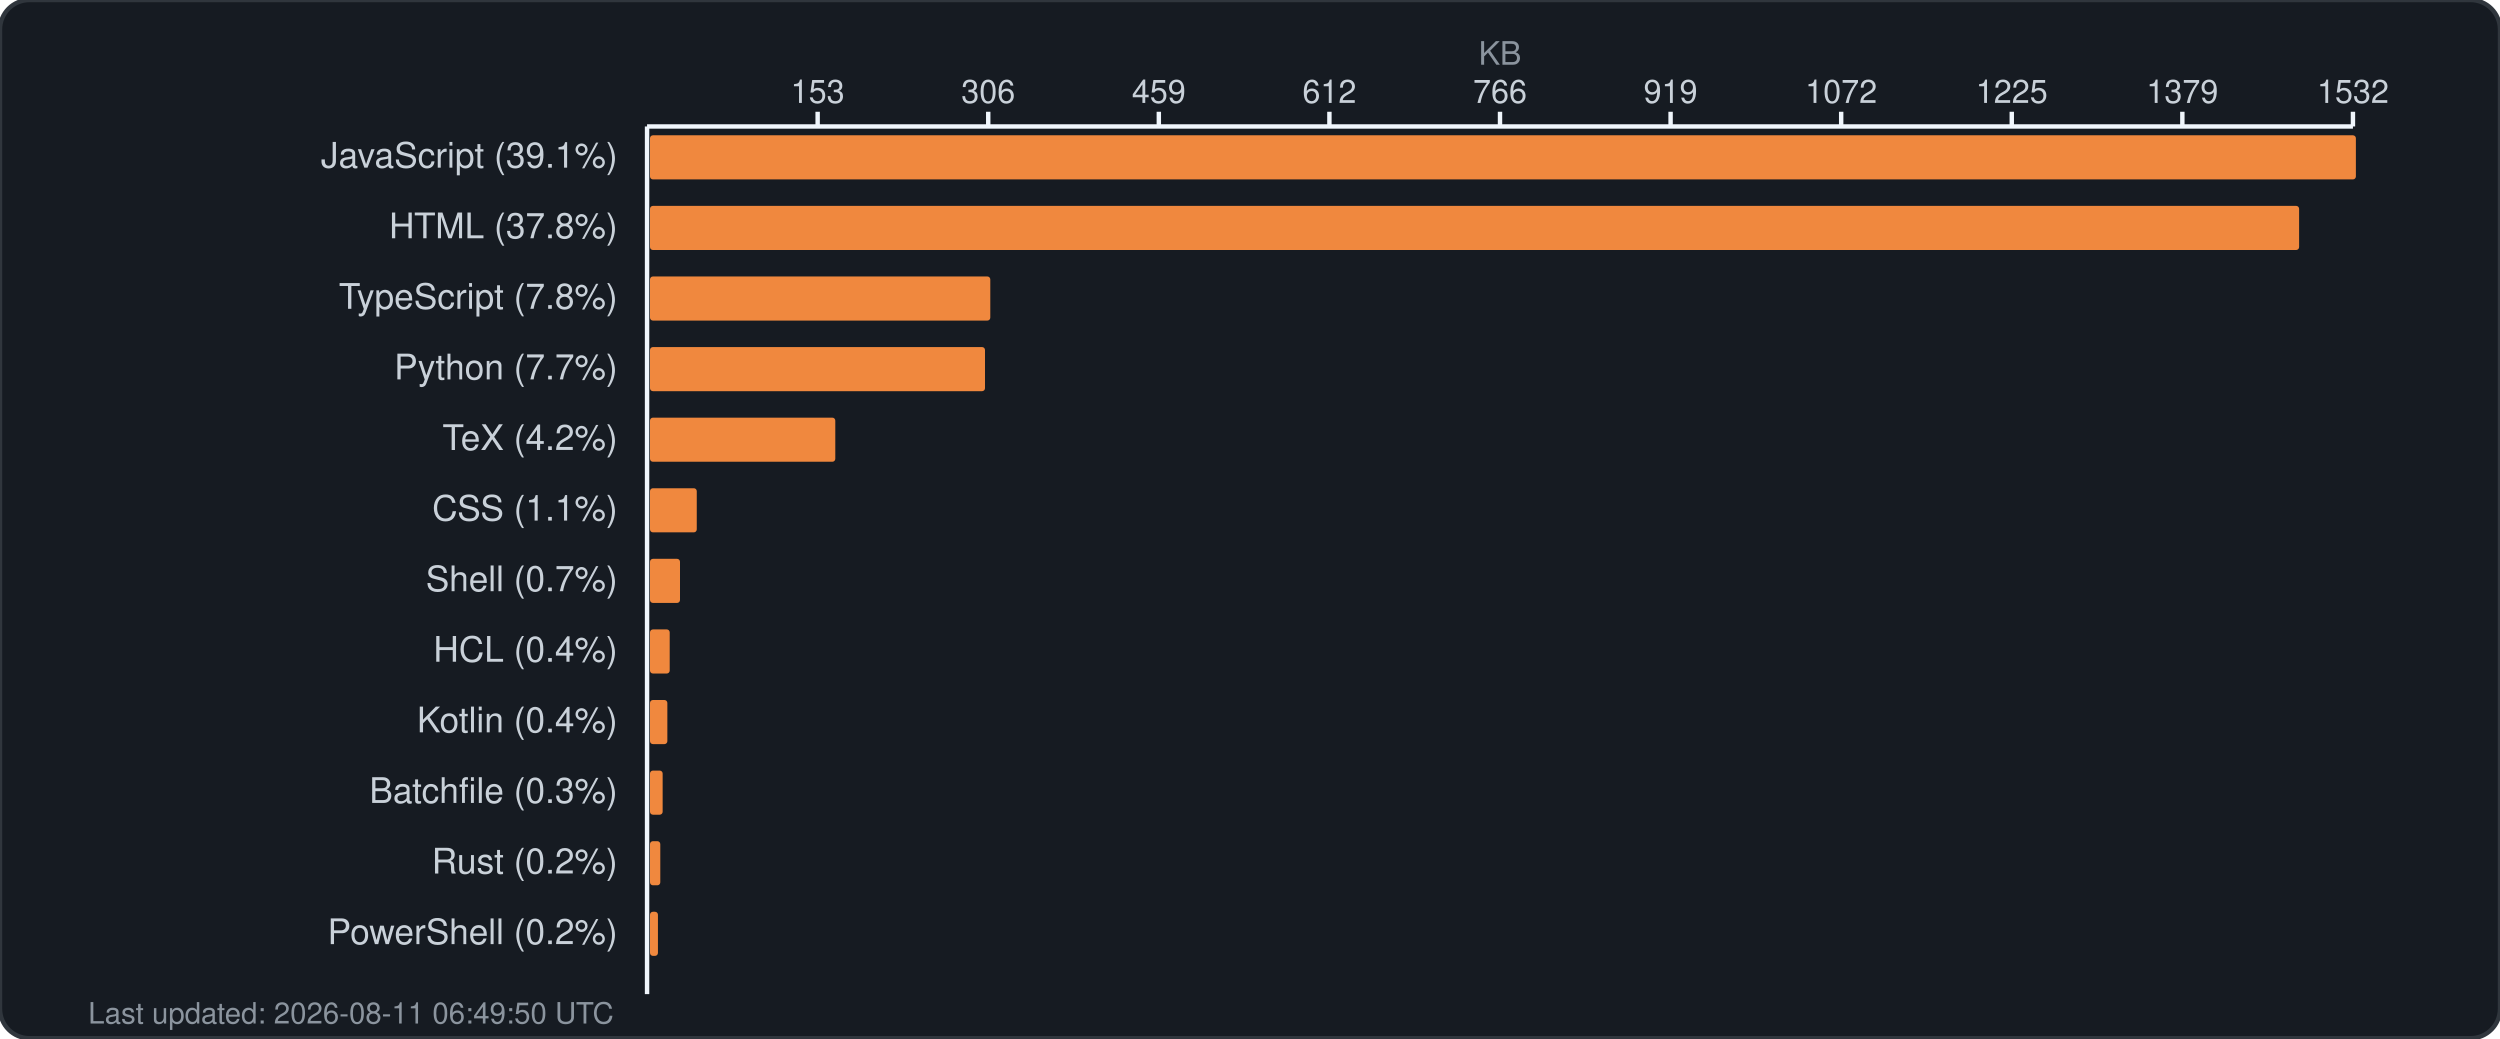
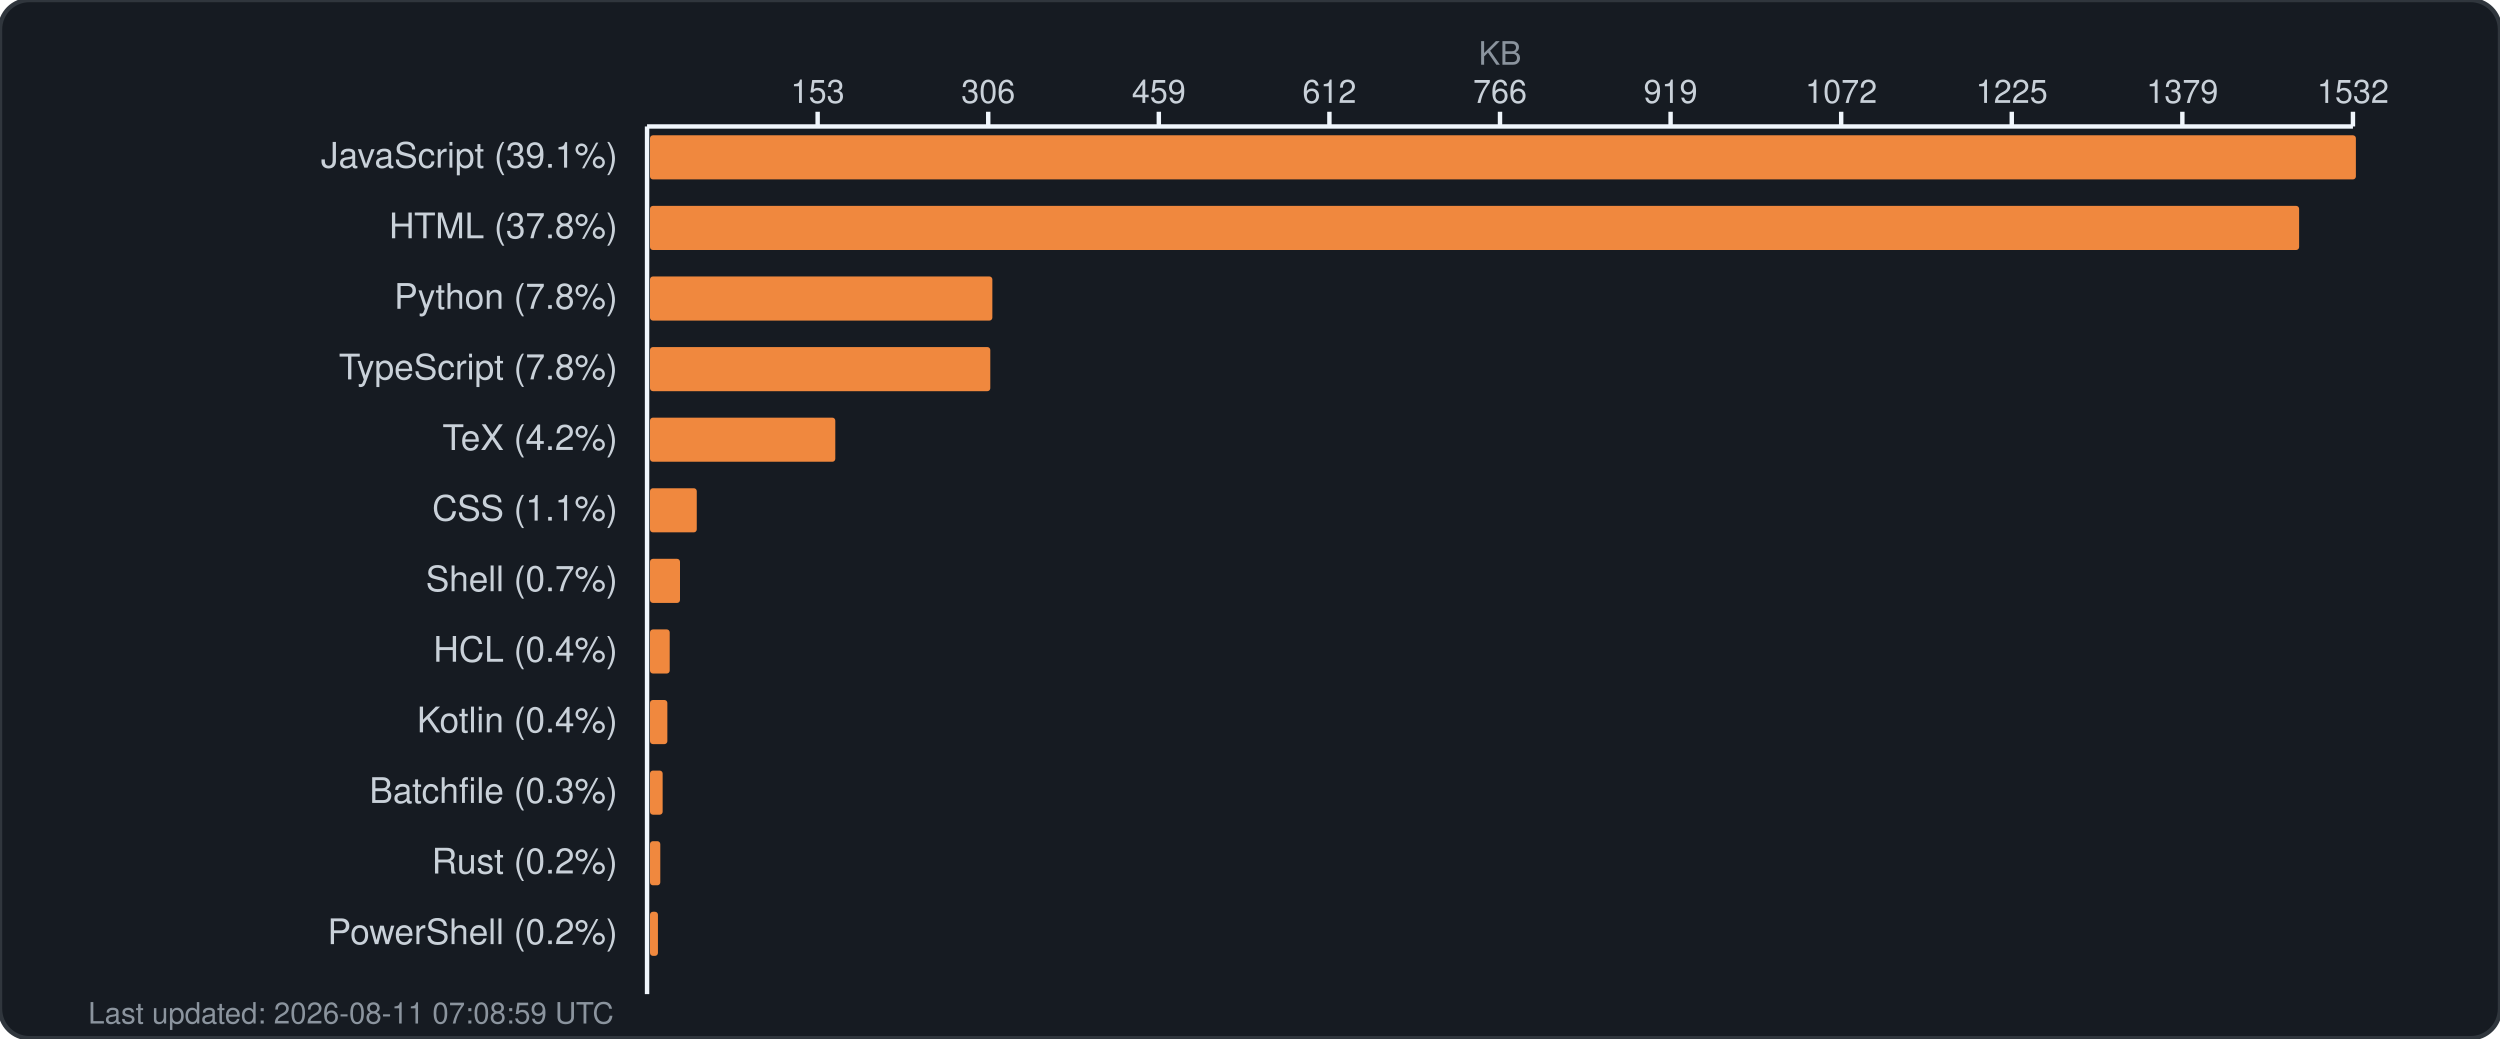
<svg xmlns="http://www.w3.org/2000/svg" width="850" height="353" viewBox="0 0 850 353" fill="none">
  <rect width="850" height="353" rx="10" fill="#161b22" stroke="#30363d" stroke-width="1.5" />
  <text x="510.0" y="22" fill="#8b949e" font-family="-apple-system, BlinkMacSystemFont, 'Segoe UI', Helvetica, Arial, sans-serif" font-size="11" text-anchor="middle">KB</text>
  <g fill="#c9d1d9" font-family="-apple-system, BlinkMacSystemFont, 'Segoe UI', Helvetica, Arial, sans-serif" font-size="11">
    <text x="278.0" y="35" text-anchor="middle">153</text>
    <line x1="278.0" y1="38" x2="278.0" y2="43" stroke="#f0f6fc" stroke-width="1.5" />
    <text x="336.0" y="35" text-anchor="middle">306</text>
    <line x1="336.0" y1="38" x2="336.0" y2="43" stroke="#f0f6fc" stroke-width="1.5" />
    <text x="394.0" y="35" text-anchor="middle">459</text>
    <line x1="394.0" y1="38" x2="394.0" y2="43" stroke="#f0f6fc" stroke-width="1.5" />
    <text x="452.0" y="35" text-anchor="middle">612</text>
    <line x1="452.0" y1="38" x2="452.0" y2="43" stroke="#f0f6fc" stroke-width="1.5" />
    <text x="510.0" y="35" text-anchor="middle">766</text>
    <line x1="510.0" y1="38" x2="510.0" y2="43" stroke="#f0f6fc" stroke-width="1.5" />
    <text x="568.0" y="35" text-anchor="middle">919</text>
    <line x1="568.0" y1="38" x2="568.0" y2="43" stroke="#f0f6fc" stroke-width="1.5" />
    <text x="626.0" y="35" text-anchor="middle">1072</text>
    <line x1="626.0" y1="38" x2="626.0" y2="43" stroke="#f0f6fc" stroke-width="1.5" />
    <text x="684.0" y="35" text-anchor="middle">1225</text>
    <line x1="684.0" y1="38" x2="684.0" y2="43" stroke="#f0f6fc" stroke-width="1.5" />
    <text x="742.0" y="35" text-anchor="middle">1379</text>
    <line x1="742.0" y1="38" x2="742.0" y2="43" stroke="#f0f6fc" stroke-width="1.5" />
    <text x="800.0" y="35" text-anchor="middle">1532</text>
    <line x1="800.0" y1="38" x2="800.0" y2="43" stroke="#f0f6fc" stroke-width="1.5" />
    <line x1="220" y1="43" x2="800" y2="43" stroke="#f0f6fc" stroke-width="1.5" />
    <line x1="220" y1="43" x2="220" y2="338" stroke="#f0f6fc" stroke-width="1.5" />
  </g>
  <g>
    <text x="210" y="57" fill="#c9d1d9" font-family="-apple-system, BlinkMacSystemFont, 'Segoe UI', Helvetica, Arial, sans-serif" font-size="12" text-anchor="end">JavaScript (39.1%)</text>
    <rect x="221" y="46" width="580.0" height="15" rx="1" fill="#f0883e" />
    <text x="210" y="81" fill="#c9d1d9" font-family="-apple-system, BlinkMacSystemFont, 'Segoe UI', Helvetica, Arial, sans-serif" font-size="12" text-anchor="end">HTML (37.8%)</text>
    <rect x="221" y="70" width="560.7" height="15" rx="1" fill="#f0883e" />
-     <text x="210" y="105" fill="#c9d1d9" font-family="-apple-system, BlinkMacSystemFont, 'Segoe UI', Helvetica, Arial, sans-serif" font-size="12" text-anchor="end">TypeScript (7.8%)</text>
-     <rect x="221" y="94" width="115.7" height="15" rx="1" fill="#f0883e" />
-     <text x="210" y="129" fill="#c9d1d9" font-family="-apple-system, BlinkMacSystemFont, 'Segoe UI', Helvetica, Arial, sans-serif" font-size="12" text-anchor="end">Python (7.7%)</text>
-     <rect x="221" y="118" width="113.9" height="15" rx="1" fill="#f0883e" />
+     <text x="210" y="105" fill="#c9d1d9" font-family="-apple-system, BlinkMacSystemFont, 'Segoe UI', Helvetica, Arial, sans-serif" font-size="12" text-anchor="end">Python (7.8%)</text>
+     <rect x="221" y="94" width="116.4" height="15" rx="1" fill="#f0883e" />
+     <text x="210" y="129" fill="#c9d1d9" font-family="-apple-system, BlinkMacSystemFont, 'Segoe UI', Helvetica, Arial, sans-serif" font-size="12" text-anchor="end">TypeScript (7.8%)</text>
+     <rect x="221" y="118" width="115.7" height="15" rx="1" fill="#f0883e" />
    <text x="210" y="153" fill="#c9d1d9" font-family="-apple-system, BlinkMacSystemFont, 'Segoe UI', Helvetica, Arial, sans-serif" font-size="12" text-anchor="end">TeX (4.2%)</text>
    <rect x="221" y="142" width="63.0" height="15" rx="1" fill="#f0883e" />
    <text x="210" y="177" fill="#c9d1d9" font-family="-apple-system, BlinkMacSystemFont, 'Segoe UI', Helvetica, Arial, sans-serif" font-size="12" text-anchor="end">CSS (1.1%)</text>
    <rect x="221" y="166" width="15.9" height="15" rx="1" fill="#f0883e" />
    <text x="210" y="201" fill="#c9d1d9" font-family="-apple-system, BlinkMacSystemFont, 'Segoe UI', Helvetica, Arial, sans-serif" font-size="12" text-anchor="end">Shell (0.7%)</text>
    <rect x="221" y="190" width="10.2" height="15" rx="1" fill="#f0883e" />
    <text x="210" y="225" fill="#c9d1d9" font-family="-apple-system, BlinkMacSystemFont, 'Segoe UI', Helvetica, Arial, sans-serif" font-size="12" text-anchor="end">HCL (0.4%)</text>
    <rect x="221" y="214" width="6.7" height="15" rx="1" fill="#f0883e" />
    <text x="210" y="249" fill="#c9d1d9" font-family="-apple-system, BlinkMacSystemFont, 'Segoe UI', Helvetica, Arial, sans-serif" font-size="12" text-anchor="end">Kotlin (0.4%)</text>
    <rect x="221" y="238" width="5.9" height="15" rx="1" fill="#f0883e" />
    <text x="210" y="273" fill="#c9d1d9" font-family="-apple-system, BlinkMacSystemFont, 'Segoe UI', Helvetica, Arial, sans-serif" font-size="12" text-anchor="end">Batchfile (0.3%)</text>
    <rect x="221" y="262" width="4.3" height="15" rx="1" fill="#f0883e" />
    <text x="210" y="297" fill="#c9d1d9" font-family="-apple-system, BlinkMacSystemFont, 'Segoe UI', Helvetica, Arial, sans-serif" font-size="12" text-anchor="end">Rust (0.2%)</text>
    <rect x="221" y="286" width="3.5" height="15" rx="1" fill="#f0883e" />
    <text x="210" y="321" fill="#c9d1d9" font-family="-apple-system, BlinkMacSystemFont, 'Segoe UI', Helvetica, Arial, sans-serif" font-size="12" text-anchor="end">PowerShell (0.2%)</text>
    <rect x="221" y="310" width="2.7" height="15" rx="1" fill="#f0883e" />
-     <text x="30" y="348" fill="#8b949e" font-family="-apple-system, BlinkMacSystemFont, 'Segoe UI', Helvetica, Arial, sans-serif" font-size="10">Last updated: 2026-08-11 06:49:50 UTC</text>
+     <text x="30" y="348" fill="#8b949e" font-family="-apple-system, BlinkMacSystemFont, 'Segoe UI', Helvetica, Arial, sans-serif" font-size="10">Last updated: 2026-08-11 07:08:59 UTC</text>
  </g>
</svg>
